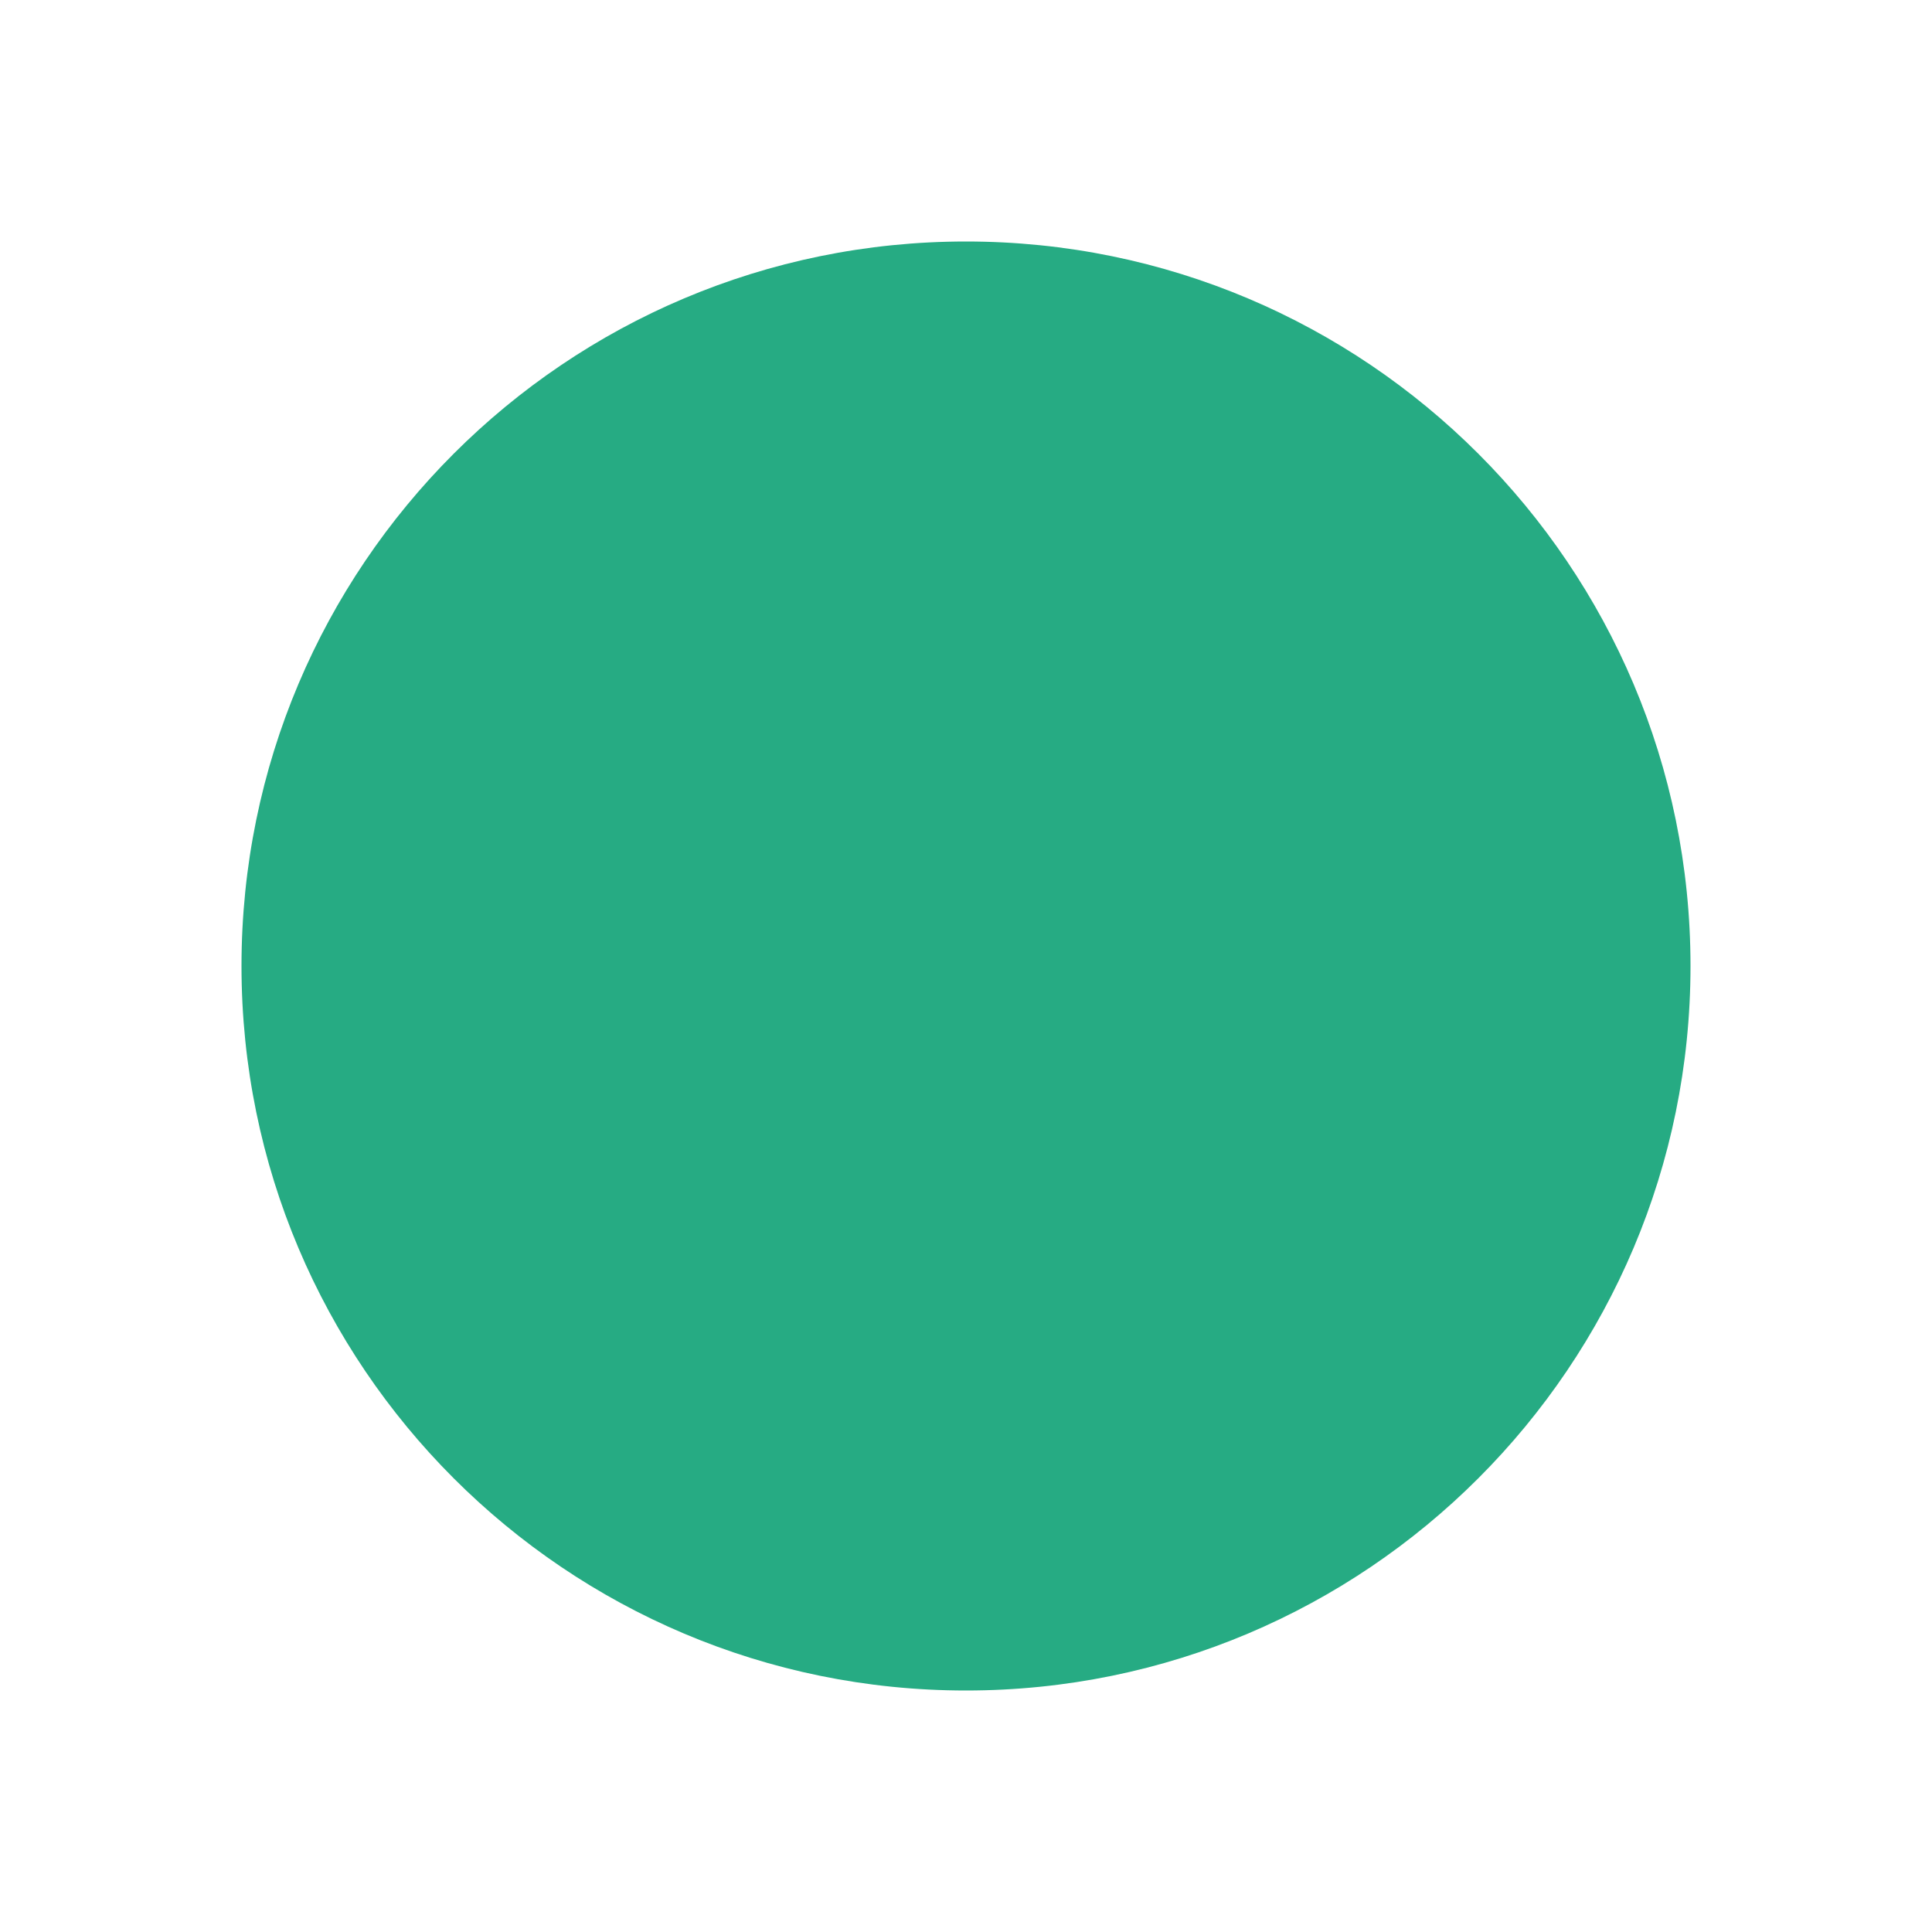
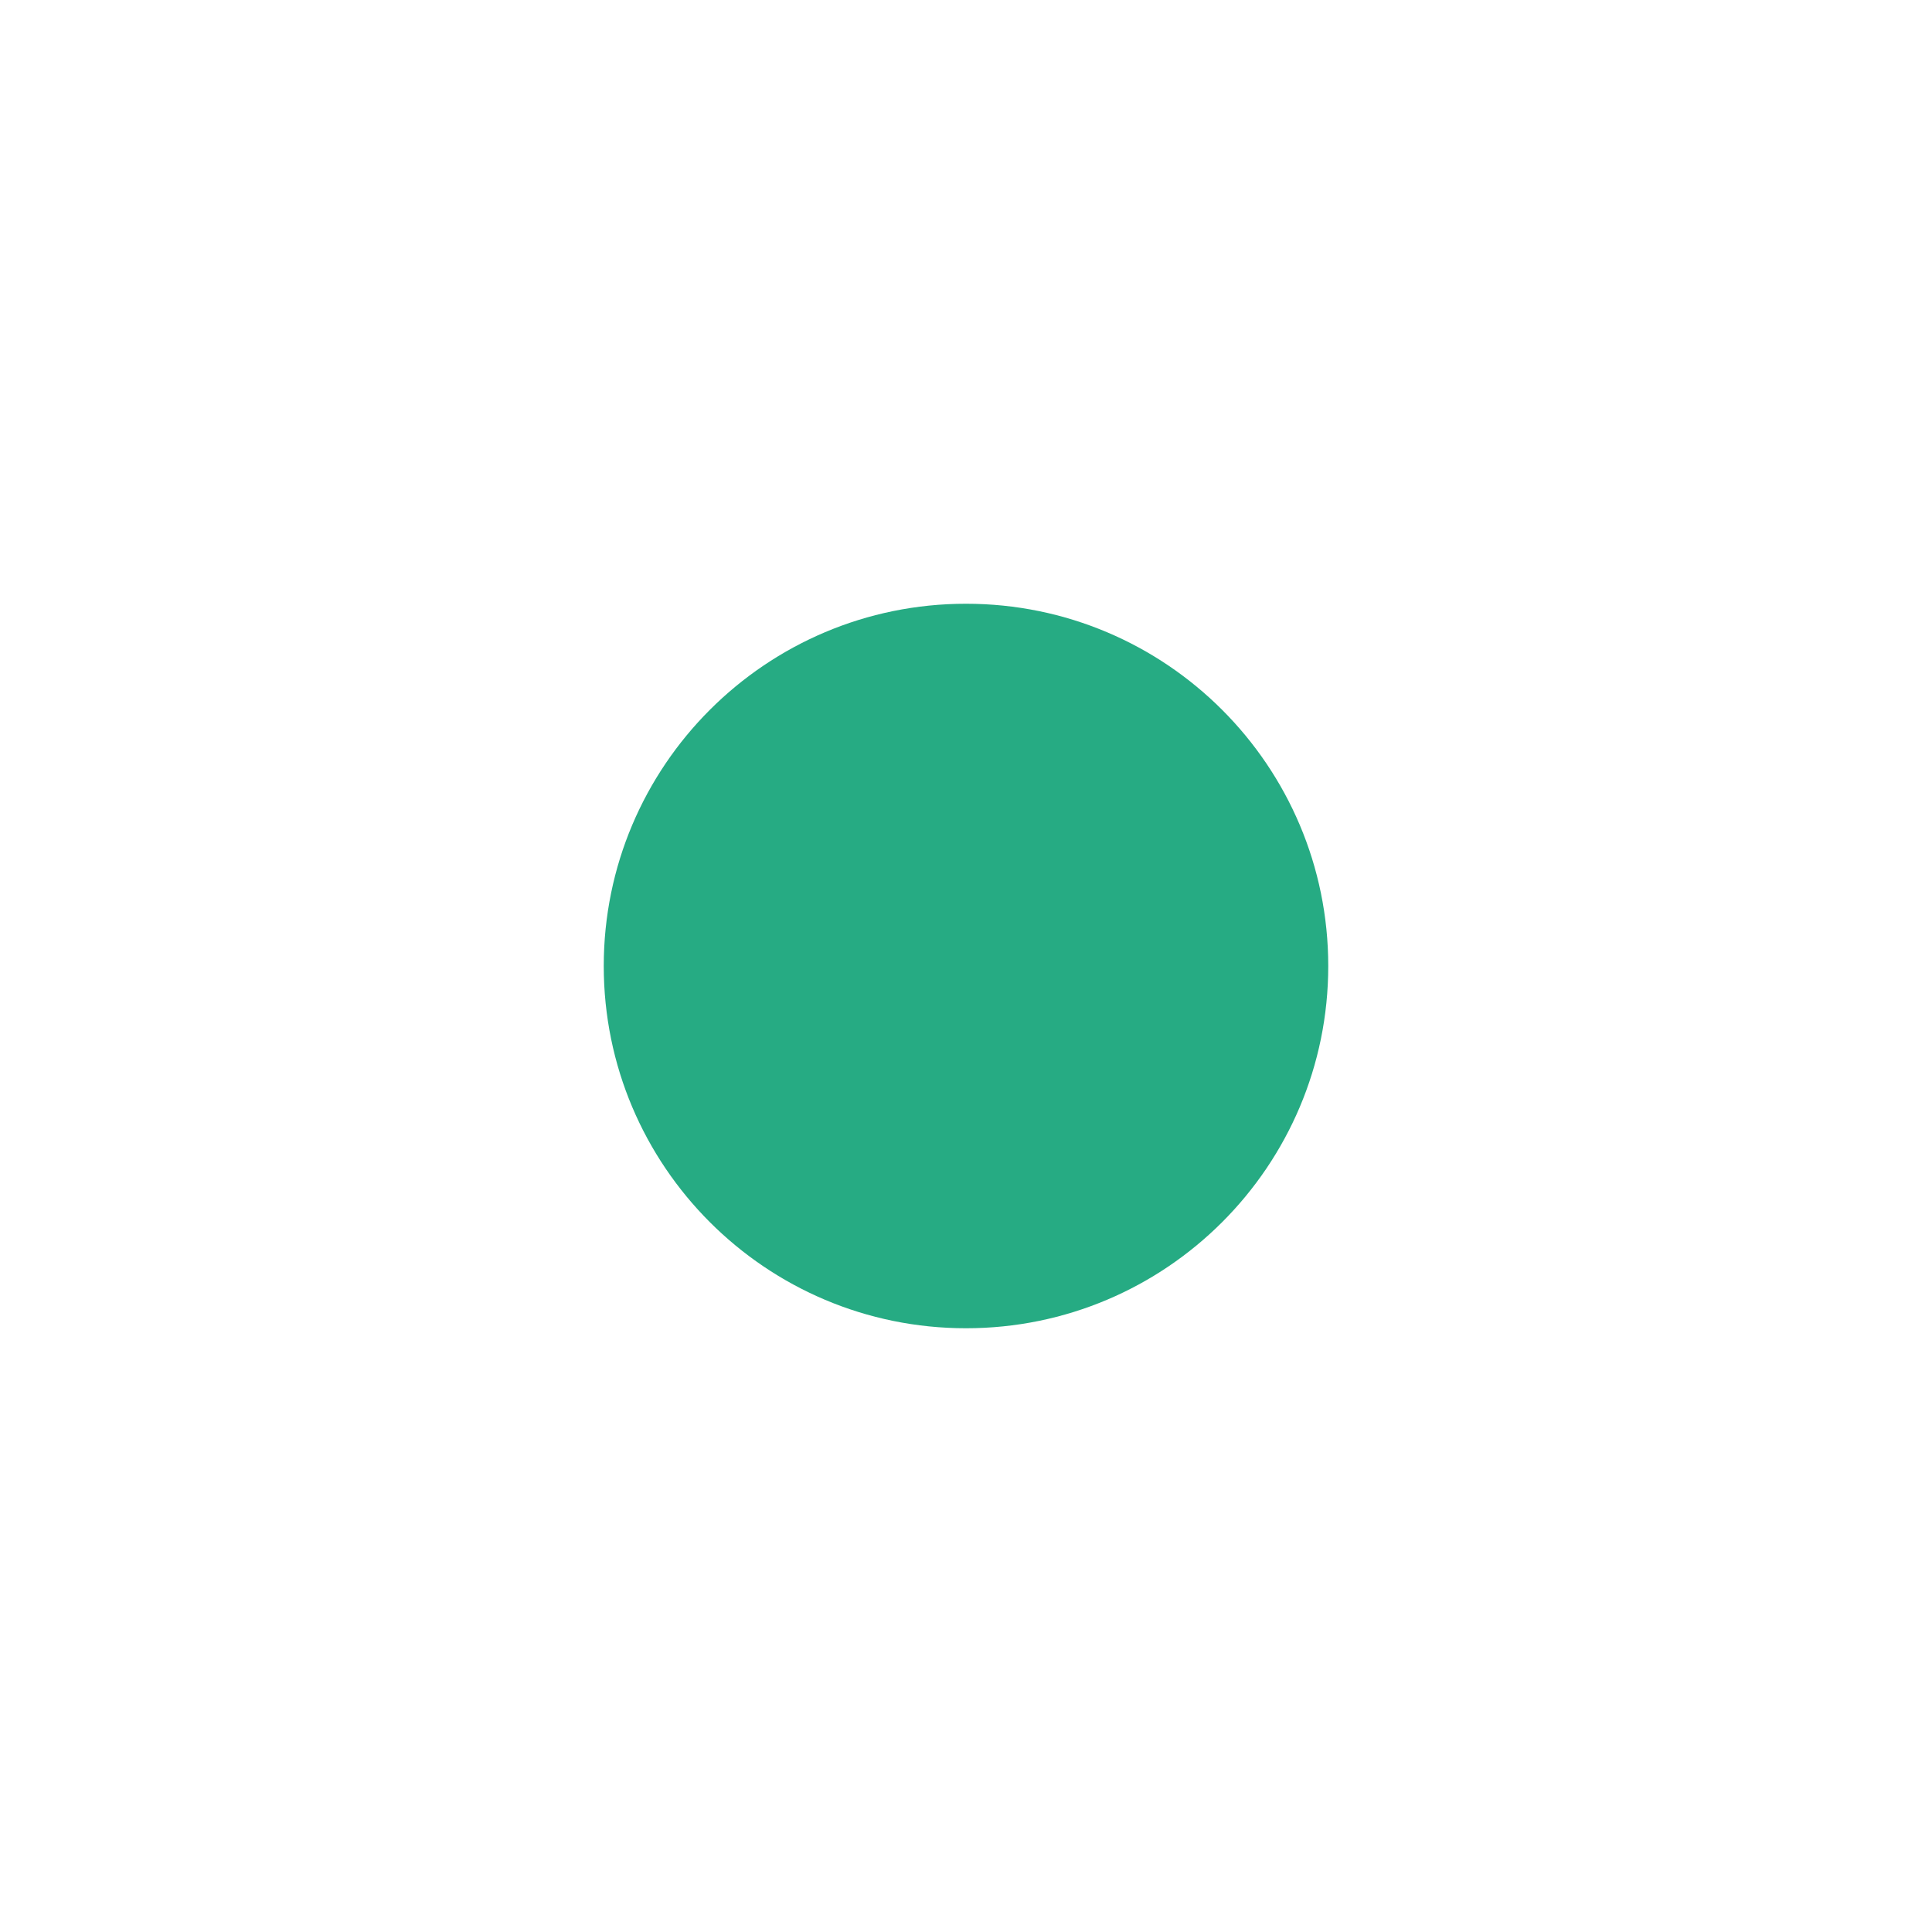
<svg xmlns="http://www.w3.org/2000/svg" viewBox="0 0 32 32">
-   <circle cx="16" cy="16" r="12" fill="#26ab83" />
+   <circle cx="16" cy="16" r="6" fill="#26ab83" />
</svg>
